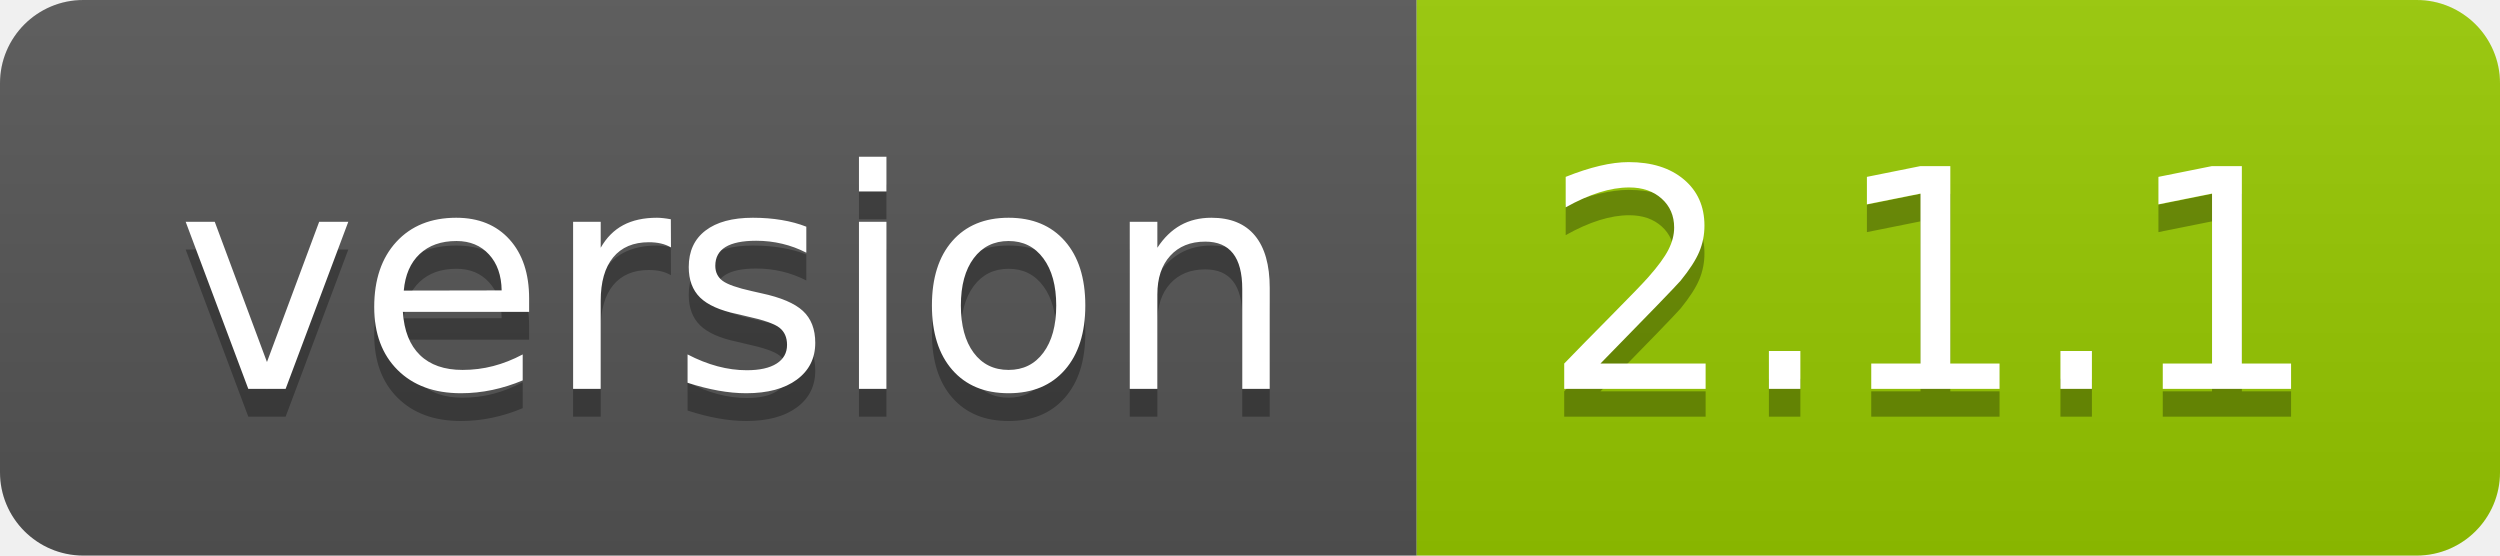
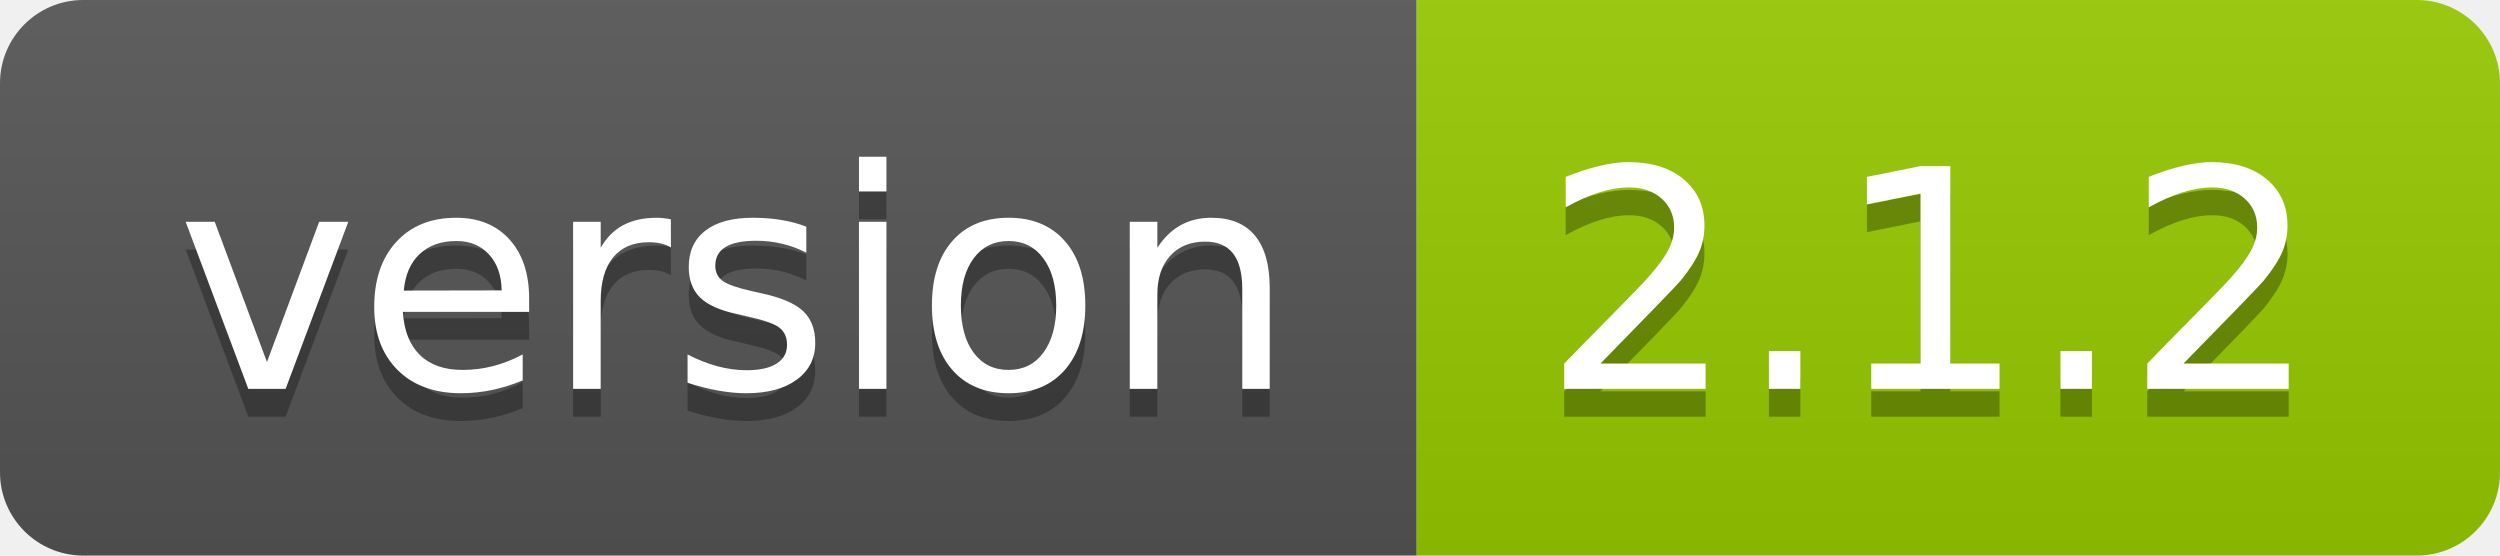
- <svg xmlns="http://www.w3.org/2000/svg" width="90" height="20" role="img" aria-label="version: 2.1.1">
+ <svg xmlns="http://www.w3.org/2000/svg" width="90" height="20" role="img" aria-label="version: 2.1.2">
  <linearGradient id="s" x2="0" y2="100%">
    <stop offset="0" stop-color="#bbb" stop-opacity=".1" />
    <stop offset="1" stop-opacity=".1" />
  </linearGradient>
  <clipPath id="r">
    <rect width="90" height="20" rx="3" fill="#fff" />
  </clipPath>
  <g clip-path="url(#r)">
    <rect width="51" height="20" fill="#555" />
    <rect x="51" width="39" height="20" fill="#97ca00" />
    <rect width="90" height="20" fill="url(#s)" />
  </g>
  <g fill="#fff" text-anchor="middle" font-family="Verdana,Geneva,DejaVu Sans,sans-serif" text-rendering="geometricPrecision" font-size="110">
    <text aria-hidden="true" x="265" y="150" fill="#010101" fill-opacity=".3" transform="scale(.1)" textLength="410">version</text>
    <text x="265" y="140" transform="scale(.1)" fill="#fff" textLength="410">version</text>
-     <text aria-hidden="true" x="695" y="150" fill="#010101" fill-opacity=".3" transform="scale(.1)" textLength="290">2.1.1</text>
-     <text x="695" y="140" transform="scale(.1)" fill="#fff" textLength="290">2.1.1</text>
+     <text aria-hidden="true" x="695" y="150" fill="#010101" fill-opacity=".3" transform="scale(.1)" textLength="290">2.1.2</text>
+     <text x="695" y="140" transform="scale(.1)" fill="#fff" textLength="290">2.1.2</text>
  </g>
</svg>
